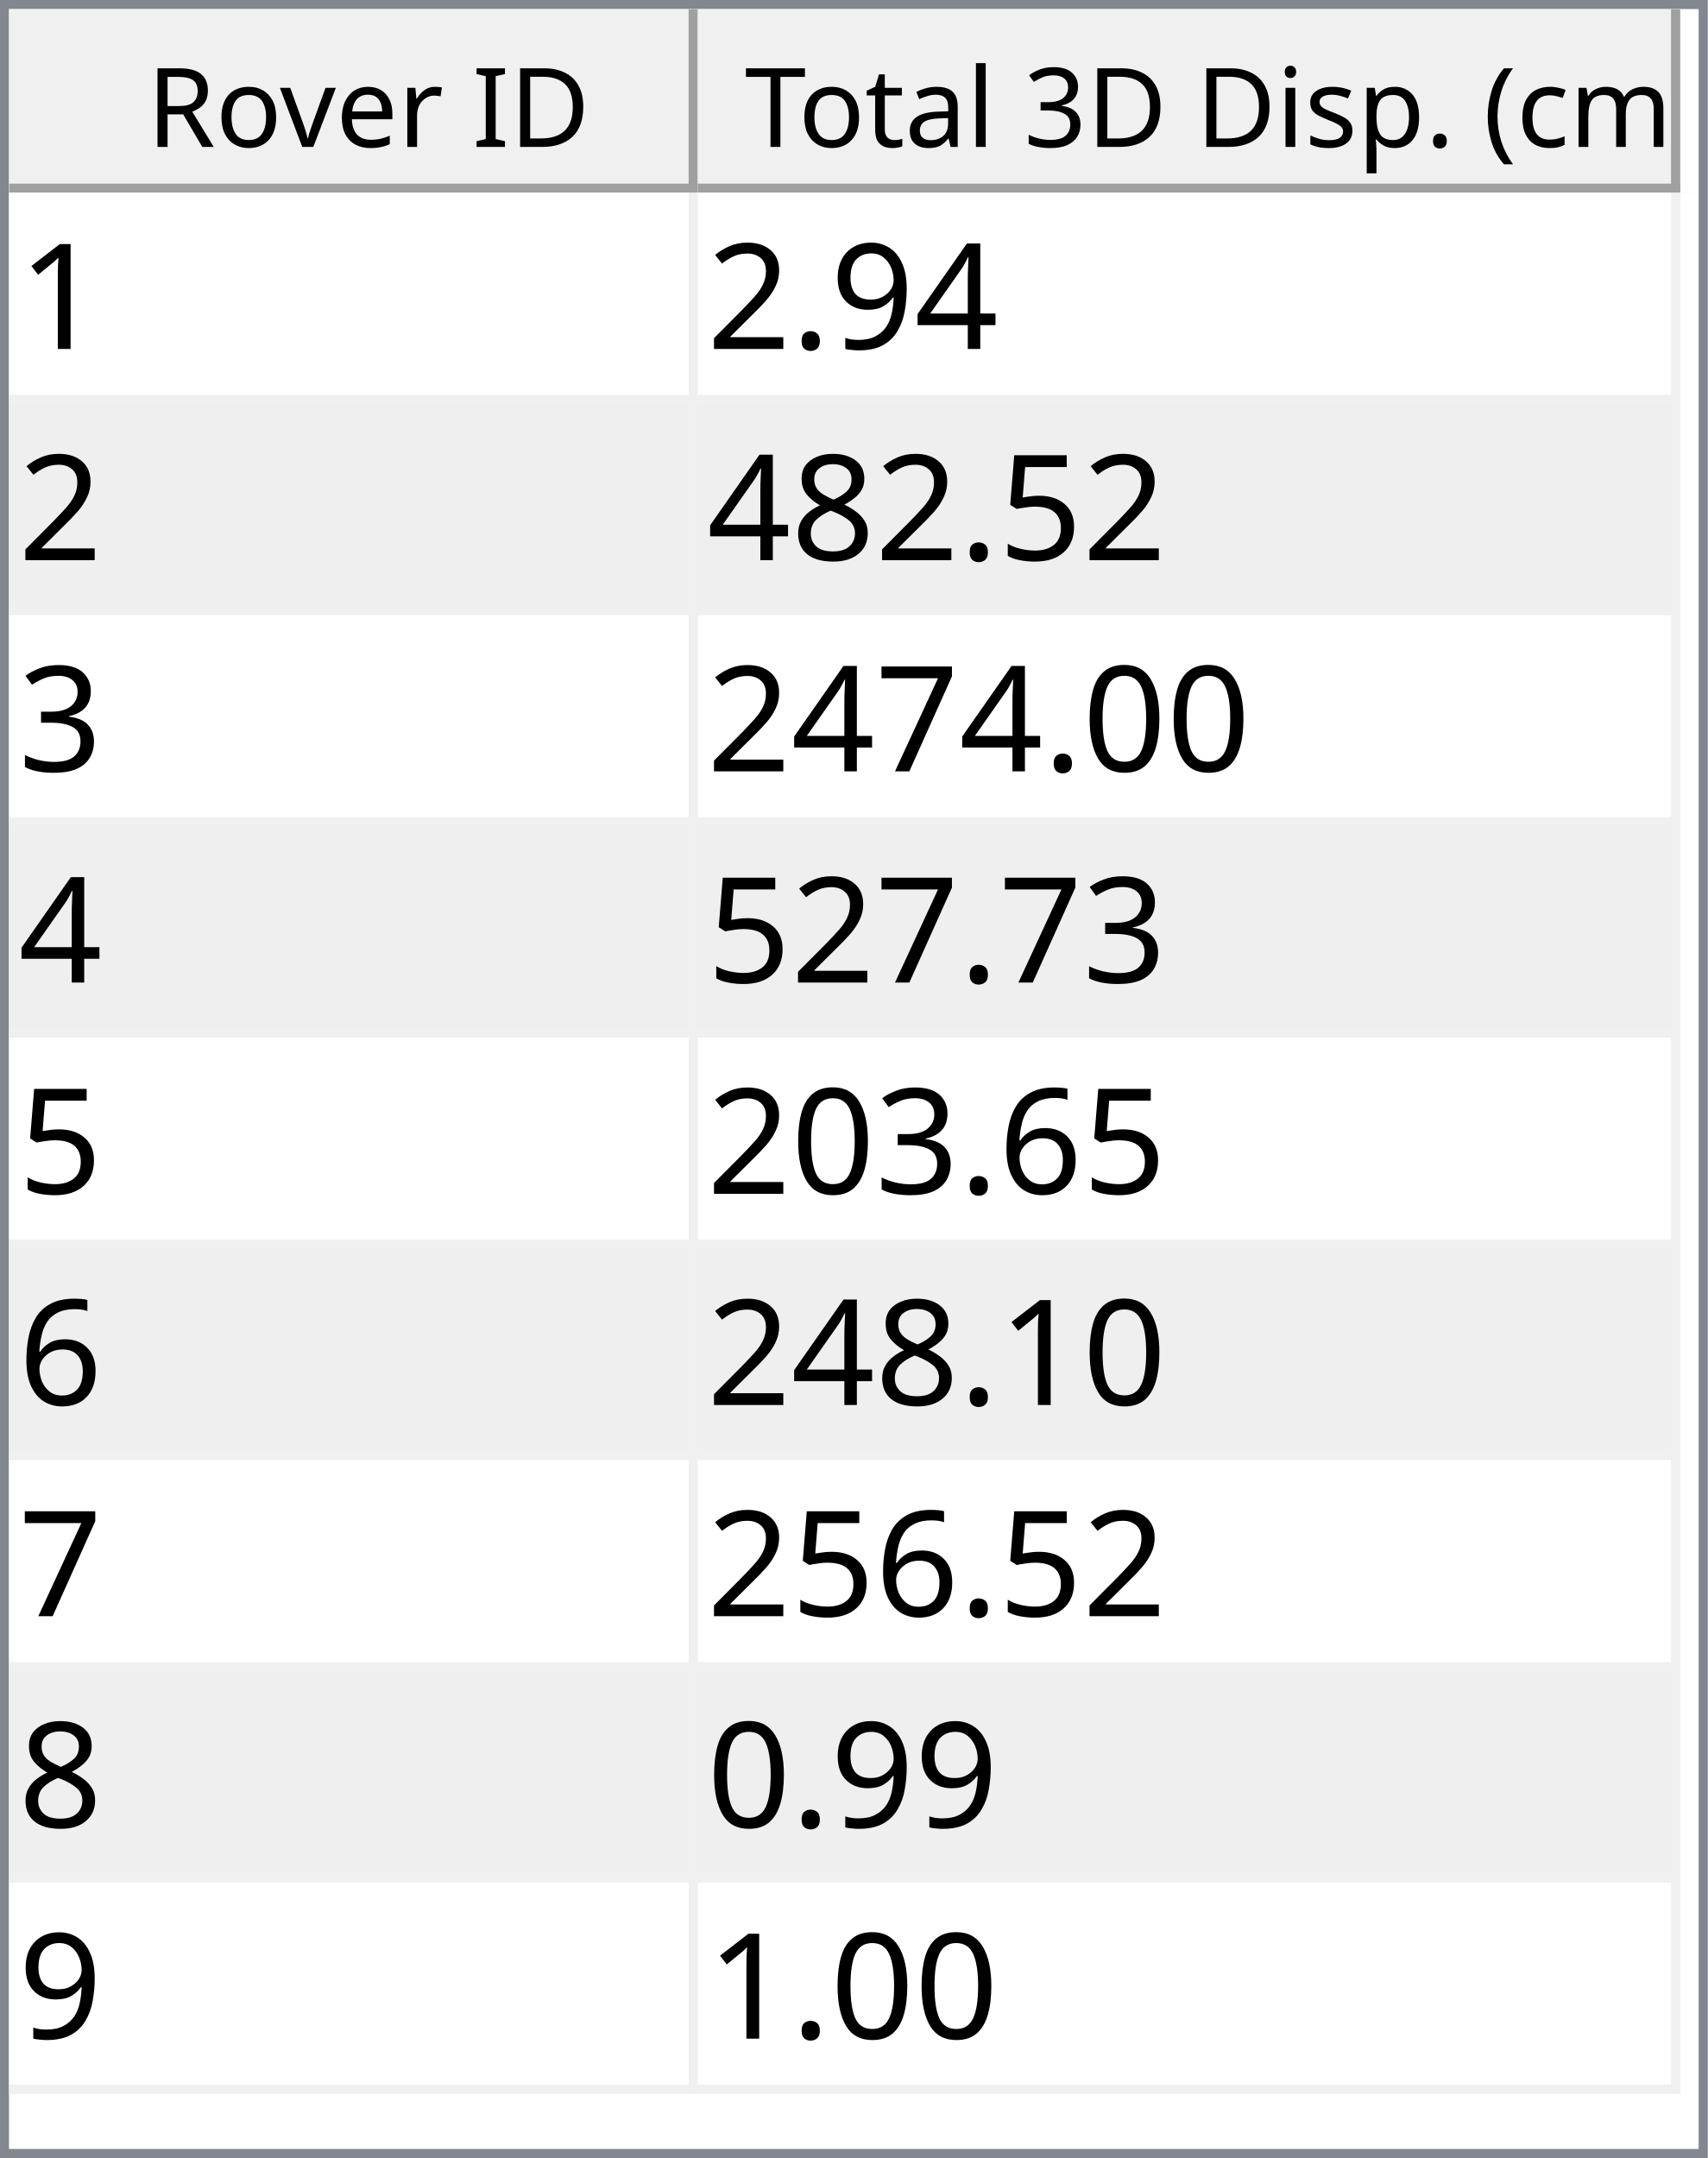
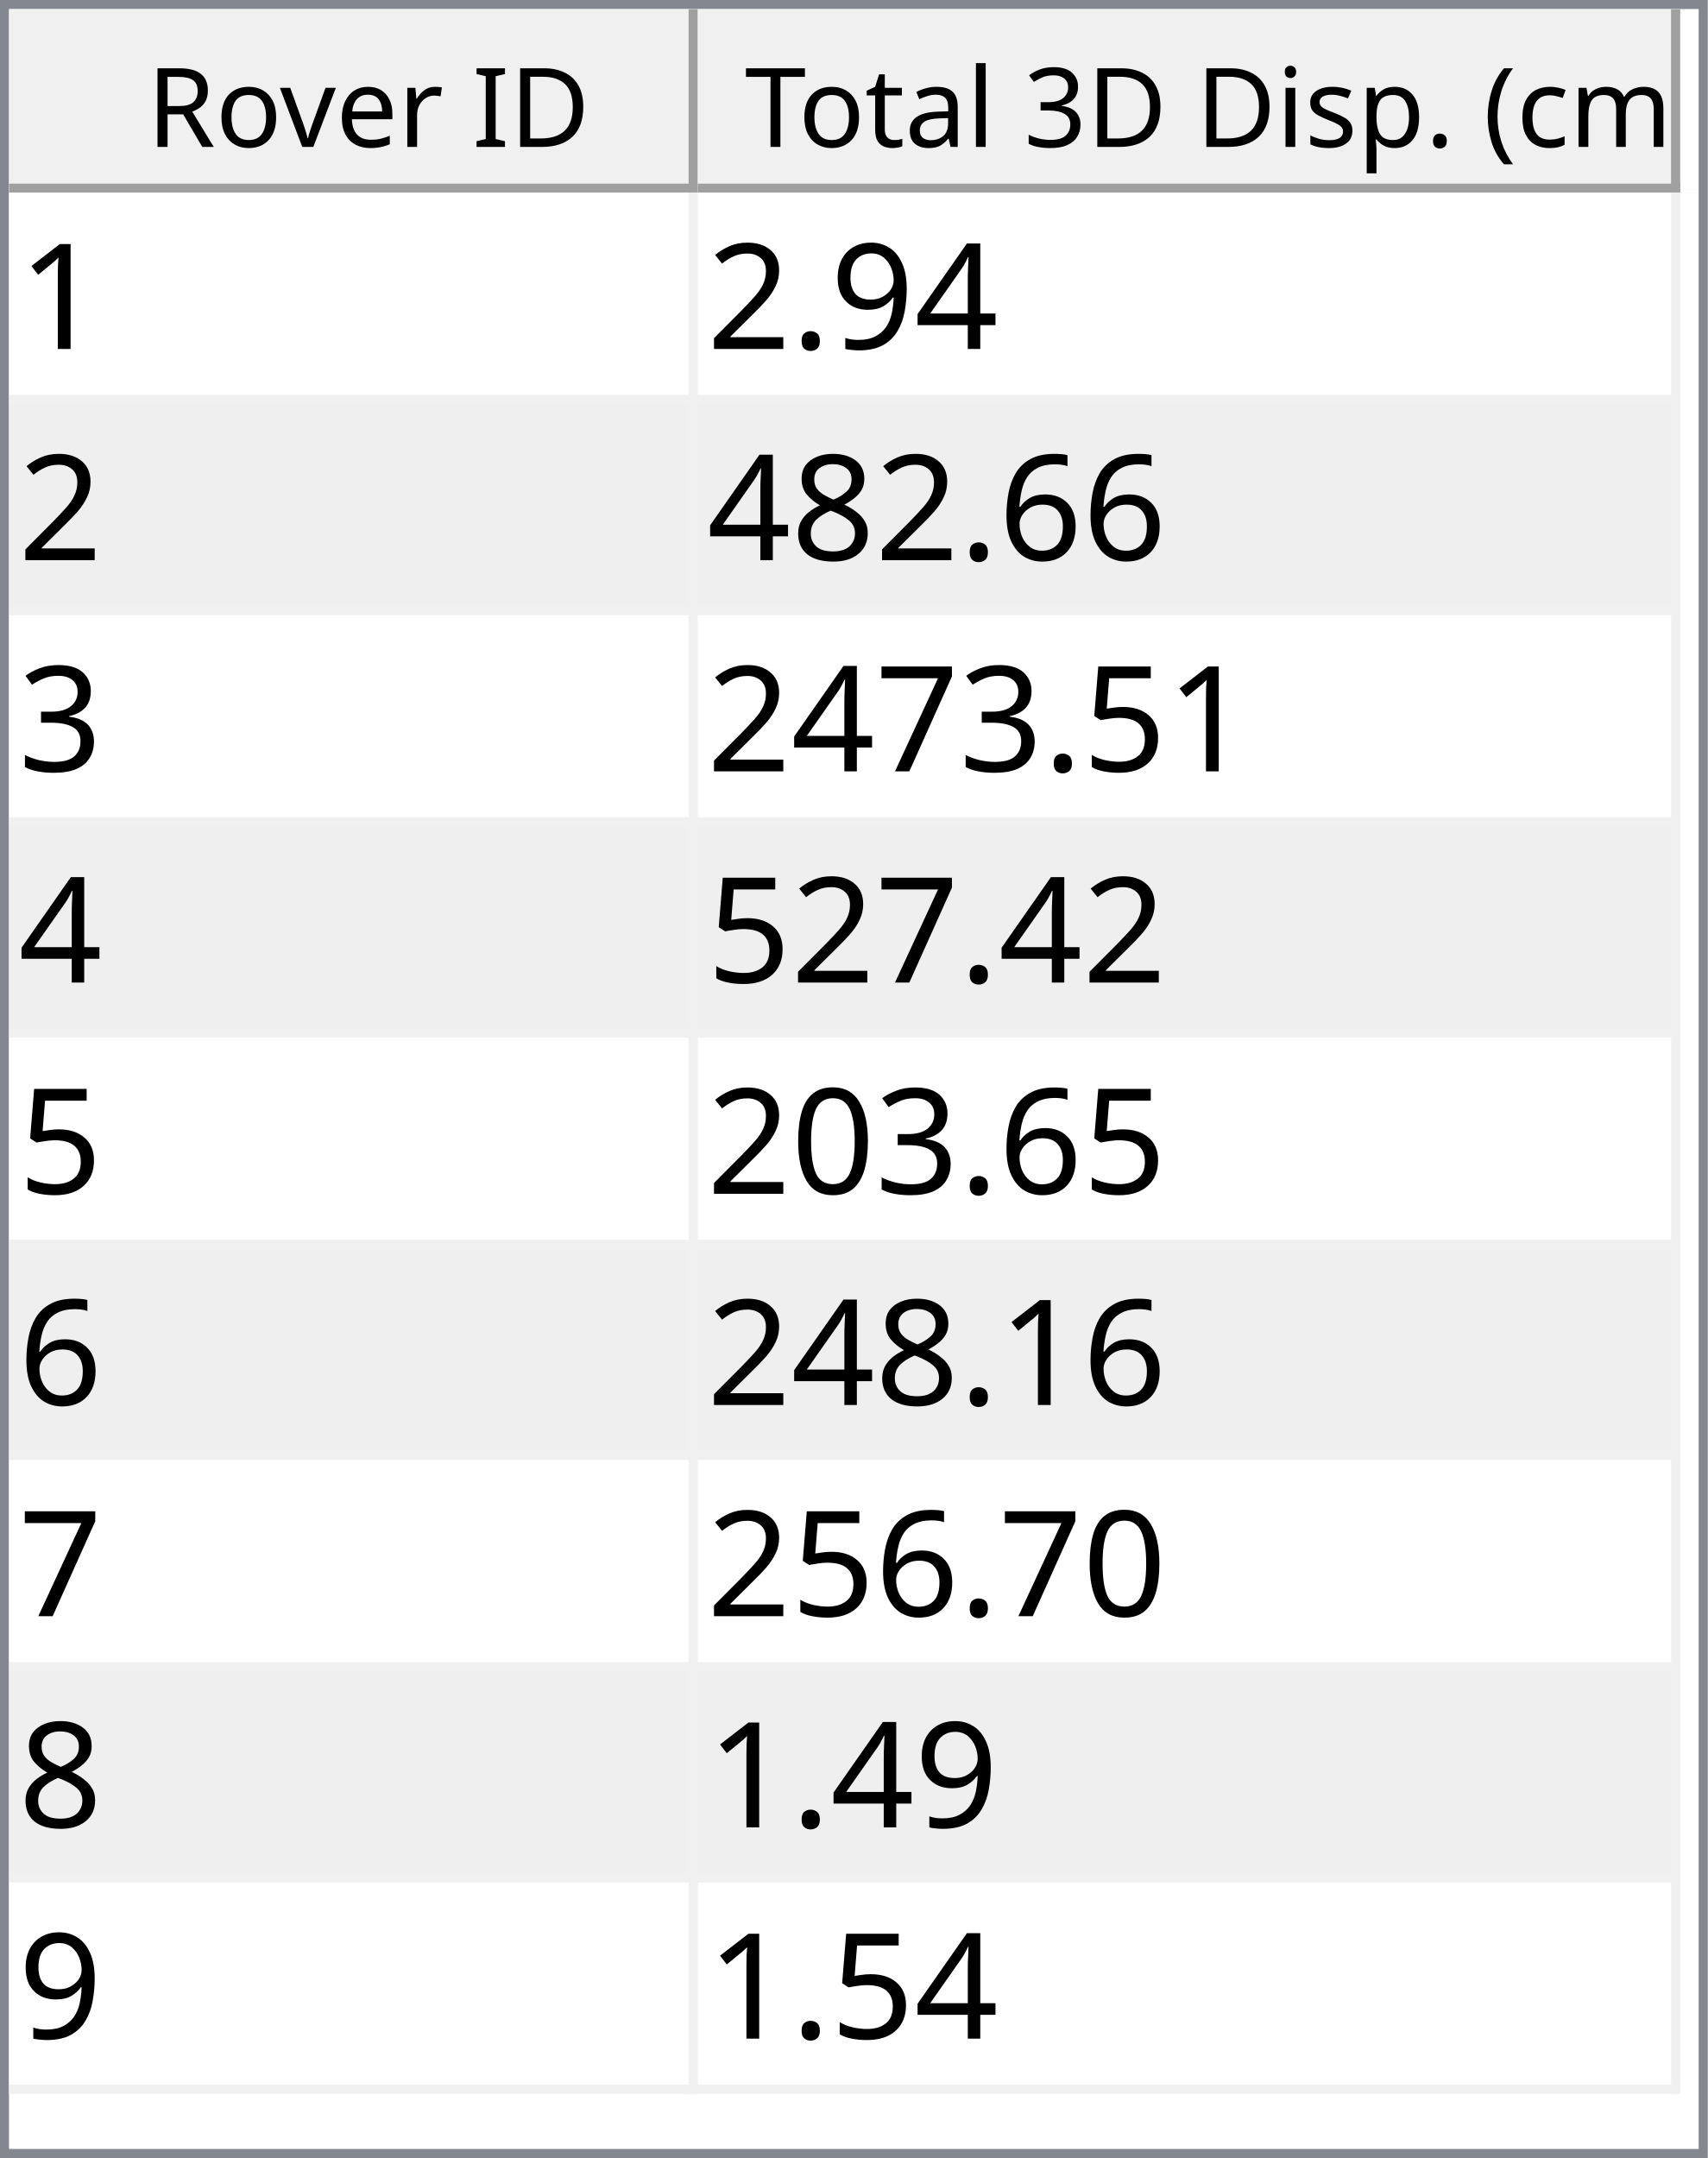
<svg xmlns="http://www.w3.org/2000/svg" style="fill-opacity:1; color-rendering:auto; color-interpolation:auto; text-rendering:auto; stroke:black; stroke-linecap:square; stroke-miterlimit:10; shape-rendering:auto; stroke-opacity:1; fill:black; stroke-dasharray:none; font-weight:normal; stroke-width:1; font-family:'Dialog'; font-style:normal; stroke-linejoin:miter; font-size:12px; stroke-dashoffset:0; image-rendering:auto;" width="186" height="235">
  <defs id="genericDefs" />
  <g>
    <defs id="defs1">
      <clipPath clipPathUnits="userSpaceOnUse" id="clipPath1">
        <path d="M0 0 L186 0 L186 235 L0 235 L0 0 Z" />
      </clipPath>
      <clipPath clipPathUnits="userSpaceOnUse" id="clipPath2">
        <path d="M0 0 L0 235 L186 235 L186 0 Z" />
      </clipPath>
      <clipPath clipPathUnits="userSpaceOnUse" id="clipPath3">
        <path d="M0 0 L0 20 L184 20 L184 0 Z" />
      </clipPath>
      <clipPath clipPathUnits="userSpaceOnUse" id="clipPath4">
        <path d="M0 0 L0 20 L75 20 L75 0 Z" />
      </clipPath>
      <clipPath clipPathUnits="userSpaceOnUse" id="clipPath5">
        <path d="M1 1 L1 19 L74 19 L74 1 Z" />
      </clipPath>
      <clipPath clipPathUnits="userSpaceOnUse" id="clipPath6">
        <path d="M0 0 L0 18 L73 18 L73 0 Z" />
      </clipPath>
      <clipPath clipPathUnits="userSpaceOnUse" id="clipPath7">
        <path d="M-0.5 -0.5 L-0.5 19.5 L74.5 19.5 L74.5 -0.5 Z" />
      </clipPath>
      <clipPath clipPathUnits="userSpaceOnUse" id="clipPath8">
        <path d="M0 0 L0 20 L107 20 L107 0 Z" />
      </clipPath>
      <clipPath clipPathUnits="userSpaceOnUse" id="clipPath9">
        <path d="M1 1 L1 19 L106 19 L106 1 Z" />
      </clipPath>
      <clipPath clipPathUnits="userSpaceOnUse" id="clipPath10">
        <path d="M0 0 L0 18 L105 18 L105 0 Z" />
      </clipPath>
      <clipPath clipPathUnits="userSpaceOnUse" id="clipPath11">
        <path d="M-0.5 -0.5 L-0.5 19.5 L106.5 19.5 L106.5 -0.5 Z" />
      </clipPath>
      <clipPath clipPathUnits="userSpaceOnUse" id="clipPath12">
        <path d="M0 0 L0 213 L184 213 L184 0 Z" />
      </clipPath>
      <clipPath clipPathUnits="userSpaceOnUse" id="clipPath13">
        <path d="M0 0 L0 207 L182 207 L182 0 Z" />
      </clipPath>
      <clipPath clipPathUnits="userSpaceOnUse" id="clipPath14">
        <path d="M-0.5 -0.5 L-0.5 206.5 L181.5 206.5 L181.5 -0.5 Z" />
      </clipPath>
      <clipPath clipPathUnits="userSpaceOnUse" id="clipPath15">
        <path d="M0 0 L0 22 L74 22 L74 0 Z" />
      </clipPath>
      <clipPath clipPathUnits="userSpaceOnUse" id="clipPath16">
        <path d="M0 0 L0 22 L106 22 L106 0 Z" />
      </clipPath>
      <font horiz-adv-x="64.551" id="font1">
        <font-face ascent="107.91" descent="25.098" units-per-em="100" style="font-style:normal; font-family:Segoe UI; font-weight:normal;" />
        <missing-glyph horiz-adv-x="64.551" d="M8.109 0 L8.109 68.266 L56.453 68.266 L56.453 0 L8.109 0 ZM15.328 7.234 L49.219 7.234 L49.219 61.031 L15.328 61.031 L15.328 7.234 Z" />
        <glyph unicode="D" horiz-adv-x="70.117" d="M9.188 0 L9.188 70.016 L28.516 70.016 Q65.531 70.016 65.531 35.891 Q65.531 19.672 55.25 9.836 Q44.969 0 27.734 0 L9.188 0 ZM17.391 62.594 L17.391 7.422 L27.828 7.422 Q41.609 7.422 49.273 14.797 Q56.938 22.172 56.938 35.688 Q56.938 62.594 28.328 62.594 L17.391 62.594 Z" />
        <glyph unicode="I" horiz-adv-x="26.611" d="M17.391 0 L9.188 0 L9.188 70.016 L17.391 70.016 L17.391 0 Z" />
        <glyph unicode=" " horiz-adv-x="27.393" d="" />
        <glyph unicode="r" horiz-adv-x="34.766" d="M34.188 41.891 Q32.078 43.5 28.125 43.5 Q23 43.5 19.555 38.672 Q16.109 33.844 16.109 25.484 L16.109 0 L8.109 0 L8.109 50 L16.109 50 L16.109 39.703 L16.312 39.703 Q18.016 44.969 21.531 47.922 Q25.047 50.875 29.391 50.875 Q32.516 50.875 34.188 50.203 L34.188 41.891 Z" />
        <glyph unicode="e" horiz-adv-x="52.295" d="M48.297 23 L12.984 23 Q13.188 14.656 17.484 10.109 Q21.781 5.562 29.297 5.562 Q37.75 5.562 44.828 11.141 L44.828 3.609 Q38.234 -1.172 27.391 -1.172 Q16.797 -1.172 10.742 5.641 Q4.688 12.453 4.688 24.812 Q4.688 36.469 11.305 43.82 Q17.922 51.172 27.734 51.172 Q37.547 51.172 42.922 44.828 Q48.297 38.484 48.297 27.203 L48.297 23 ZM40.094 29.781 Q40.047 36.719 36.75 40.578 Q33.453 44.438 27.594 44.438 Q21.922 44.438 17.969 40.383 Q14.016 36.328 13.094 29.781 L40.094 29.781 Z" />
        <glyph unicode="v" horiz-adv-x="47.9" d="M47.406 50 L27.484 0 L19.625 0 L0.688 50 L9.469 50 L22.172 13.672 Q23.578 9.672 23.922 6.688 L24.125 6.688 Q24.609 10.453 25.688 13.484 L38.969 50 L47.406 50 Z" />
        <glyph unicode="o" horiz-adv-x="58.594" d="M29 -1.172 Q17.922 -1.172 11.305 5.836 Q4.688 12.844 4.688 24.422 Q4.688 37.016 11.57 44.094 Q18.453 51.172 30.172 51.172 Q41.359 51.172 47.633 44.289 Q53.906 37.406 53.906 25.203 Q53.906 13.234 47.141 6.031 Q40.375 -1.172 29 -1.172 ZM29.594 44.438 Q21.875 44.438 17.383 39.188 Q12.891 33.938 12.891 24.703 Q12.891 15.828 17.43 10.695 Q21.969 5.562 29.594 5.562 Q37.359 5.562 41.531 10.594 Q45.703 15.625 45.703 24.906 Q45.703 34.281 41.531 39.359 Q37.359 44.438 29.594 44.438 Z" />
        <glyph unicode="R" horiz-adv-x="59.814" d="M59.375 0 L49.609 0 L37.891 19.625 Q36.281 22.359 34.766 24.289 Q33.25 26.219 31.664 27.438 Q30.078 28.656 28.25 29.219 Q26.422 29.781 24.125 29.781 L17.391 29.781 L17.391 0 L9.188 0 L9.188 70.016 L30.078 70.016 Q34.672 70.016 38.555 68.867 Q42.438 67.719 45.289 65.375 Q48.141 63.031 49.758 59.547 Q51.375 56.062 51.375 51.375 Q51.375 47.703 50.273 44.656 Q49.172 41.609 47.148 39.211 Q45.125 36.812 42.266 35.133 Q39.406 33.453 35.844 32.516 L35.844 32.328 Q37.594 31.547 38.891 30.547 Q40.188 29.547 41.359 28.18 Q42.531 26.812 43.68 25.078 Q44.828 23.344 46.234 21.047 L59.375 0 ZM17.391 62.594 L17.391 37.203 L28.516 37.203 Q31.594 37.203 34.203 38.133 Q36.812 39.062 38.719 40.797 Q40.625 42.531 41.703 45.047 Q42.781 47.562 42.781 50.688 Q42.781 56.297 39.141 59.445 Q35.5 62.594 28.609 62.594 L17.391 62.594 Z" />
        <glyph unicode=")" horiz-adv-x="30.176" d="M8.297 -15.922 L1.172 -15.922 Q16.406 2.344 16.406 26.812 Q16.406 51.469 1.078 70.016 L8.297 70.016 Q23.531 52.156 23.531 26.703 Q23.531 1.375 8.297 -15.922 Z" />
        <glyph unicode="m" horiz-adv-x="86.133" d="M79.109 0 L71.094 0 L71.094 28.719 Q71.094 37.016 68.531 40.727 Q65.969 44.438 59.906 44.438 Q54.781 44.438 51.195 39.75 Q47.609 35.062 47.609 28.516 L47.609 0 L39.594 0 L39.594 29.688 Q39.594 44.438 28.219 44.438 Q22.953 44.438 19.531 40.016 Q16.109 35.594 16.109 28.516 L16.109 0 L8.109 0 L8.109 50 L16.109 50 L16.109 42.094 L16.312 42.094 Q21.625 51.172 31.844 51.172 Q36.969 51.172 40.773 48.312 Q44.578 45.453 46 40.828 Q51.562 51.172 62.594 51.172 Q79.109 51.172 79.109 30.812 L79.109 0 Z" />
        <glyph unicode="c" horiz-adv-x="46.191" d="M42.188 2.297 Q36.422 -1.172 28.516 -1.172 Q17.828 -1.172 11.258 5.789 Q4.688 12.75 4.688 23.828 Q4.688 36.188 11.766 43.68 Q18.844 51.172 30.672 51.172 Q37.25 51.172 42.281 48.734 L42.281 40.531 Q36.719 44.438 30.375 44.438 Q22.703 44.438 17.797 38.945 Q12.891 33.453 12.891 24.516 Q12.891 15.719 17.508 10.641 Q22.125 5.562 29.891 5.562 Q36.422 5.562 42.188 9.906 L42.188 2.297 Z" />
        <glyph unicode="(" horiz-adv-x="30.176" d="M29.109 -15.922 L21.969 -15.922 Q6.844 1.375 6.844 26.703 Q6.844 52.156 21.969 70.016 L29.203 70.016 Q13.875 51.469 13.875 26.812 Q13.875 2.344 29.109 -15.922 Z" />
        <glyph unicode="." horiz-adv-x="21.68" d="M10.891 -1.078 Q8.641 -1.078 7.055 0.539 Q5.469 2.156 5.469 4.391 Q5.469 6.641 7.055 8.273 Q8.641 9.906 10.891 9.906 Q13.188 9.906 14.797 8.273 Q16.406 6.641 16.406 4.391 Q16.406 2.156 14.797 0.539 Q13.188 -1.078 10.891 -1.078 Z" />
        <glyph unicode="p" horiz-adv-x="58.789" d="M16.312 7.234 L16.109 7.234 L16.109 -23 L8.109 -23 L8.109 50 L16.109 50 L16.109 41.219 L16.312 41.219 Q22.219 51.172 33.594 51.172 Q43.266 51.172 48.688 44.461 Q54.109 37.75 54.109 26.469 Q54.109 13.922 48 6.375 Q41.891 -1.172 31.297 -1.172 Q21.578 -1.172 16.312 7.234 ZM16.109 27.391 L16.109 20.406 Q16.109 14.203 20.141 9.883 Q24.172 5.562 30.375 5.562 Q37.641 5.562 41.773 11.133 Q45.906 16.703 45.906 26.609 Q45.906 34.969 42.047 39.703 Q38.188 44.438 31.594 44.438 Q24.609 44.438 20.359 39.578 Q16.109 34.719 16.109 27.391 Z" />
        <glyph unicode="s" horiz-adv-x="42.432" d="M5.078 1.812 L5.078 10.406 Q11.625 5.562 19.484 5.562 Q30.031 5.562 30.031 12.594 Q30.031 14.594 29.125 15.992 Q28.219 17.391 26.68 18.461 Q25.141 19.531 23.07 20.383 Q21 21.234 18.609 22.172 Q15.281 23.484 12.766 24.828 Q10.25 26.172 8.57 27.859 Q6.891 29.547 6.031 31.695 Q5.172 33.844 5.172 36.719 Q5.172 40.234 6.789 42.945 Q8.406 45.656 11.086 47.484 Q13.766 49.312 17.211 50.242 Q20.656 51.172 24.312 51.172 Q30.812 51.172 35.938 48.922 L35.938 40.828 Q30.422 44.438 23.25 44.438 Q21 44.438 19.195 43.922 Q17.391 43.406 16.094 42.477 Q14.797 41.547 14.086 40.258 Q13.375 38.969 13.375 37.406 Q13.375 35.453 14.086 34.133 Q14.797 32.812 16.164 31.789 Q17.531 30.766 19.484 29.938 Q21.438 29.109 23.922 28.125 Q27.25 26.859 29.883 25.516 Q32.516 24.172 34.375 22.484 Q36.234 20.797 37.234 18.602 Q38.234 16.406 38.234 13.375 Q38.234 9.672 36.602 6.938 Q34.969 4.203 32.234 2.398 Q29.5 0.594 25.93 -0.289 Q22.359 -1.172 18.453 -1.172 Q10.75 -1.172 5.078 1.812 Z" />
        <glyph unicode="i" horiz-adv-x="24.219" d="M12.203 62.703 Q10.062 62.703 8.547 64.164 Q7.031 65.625 7.031 67.875 Q7.031 70.125 8.547 71.609 Q10.062 73.094 12.203 73.094 Q14.406 73.094 15.945 71.609 Q17.484 70.125 17.484 67.875 Q17.484 65.719 15.945 64.211 Q14.406 62.703 12.203 62.703 ZM16.109 0 L8.109 0 L8.109 50 L16.109 50 L16.109 0 Z" />
        <glyph unicode="3" horiz-adv-x="53.906" d="M46.531 19.828 Q46.531 15.094 44.75 11.211 Q42.969 7.328 39.719 4.57 Q36.469 1.812 31.93 0.297 Q27.391 -1.219 21.922 -1.219 Q11.922 -1.219 6 2.594 L6 11.188 Q13.094 5.609 22.219 5.609 Q25.875 5.609 28.828 6.539 Q31.781 7.469 33.906 9.227 Q36.031 10.984 37.18 13.477 Q38.328 15.969 38.328 19.094 Q38.328 32.812 18.797 32.812 L12.984 32.812 L12.984 39.594 L18.5 39.594 Q35.797 39.594 35.797 52.484 Q35.797 64.406 22.609 64.406 Q15.188 64.406 8.688 59.422 L8.688 67.188 Q15.375 71.188 24.609 71.188 Q29 71.188 32.57 69.969 Q36.141 68.75 38.68 66.555 Q41.219 64.359 42.609 61.281 Q44 58.203 44 54.5 Q44 40.672 30.031 36.719 L30.031 36.531 Q33.594 36.141 36.625 34.797 Q39.656 33.453 41.852 31.305 Q44.047 29.156 45.289 26.25 Q46.531 23.344 46.531 19.828 Z" />
        <glyph unicode="l" horiz-adv-x="24.219" d="M16.109 0 L8.109 0 L8.109 74.031 L16.109 74.031 L16.109 0 Z" />
        <glyph unicode="a" horiz-adv-x="50.879" d="M43.891 0 L35.891 0 L35.891 7.812 L35.688 7.812 Q30.469 -1.172 20.312 -1.172 Q12.844 -1.172 8.617 2.781 Q4.391 6.734 4.391 13.281 Q4.391 27.297 20.906 29.594 L35.891 31.688 Q35.891 44.438 25.594 44.438 Q16.547 44.438 9.281 38.281 L9.281 46.484 Q16.656 51.172 26.266 51.172 Q43.891 51.172 43.891 32.516 L43.891 0 ZM35.891 25.297 L23.828 23.641 Q18.266 22.859 15.43 20.875 Q12.594 18.891 12.594 13.875 Q12.594 10.203 15.211 7.883 Q17.828 5.562 22.172 5.562 Q28.125 5.562 32.008 9.742 Q35.891 13.922 35.891 20.312 L35.891 25.297 Z" />
        <glyph unicode="t" horiz-adv-x="33.887" d="M31.297 0.484 Q28.469 -1.078 23.828 -1.078 Q10.688 -1.078 10.688 13.578 L10.688 43.172 L2.094 43.172 L2.094 50 L10.688 50 L10.688 62.203 L18.703 64.797 L18.703 50 L31.297 50 L31.297 43.172 L18.703 43.172 L18.703 14.984 Q18.703 9.969 20.414 7.82 Q22.125 5.672 26.078 5.672 Q29.109 5.672 31.297 7.328 L31.297 0.484 Z" />
        <glyph unicode="T" horiz-adv-x="52.393" d="M50.594 62.594 L30.375 62.594 L30.375 0 L22.172 0 L22.172 62.594 L2 62.594 L2 70.016 L50.594 70.016 L50.594 62.594 Z" />
      </font>
      <font horiz-adv-x="75.0" id="font2">
        <font-face ascent="100.537" descent="21.973" units-per-em="100" style="font-style:normal; font-family:sans-serif; font-weight:normal;" />
        <missing-glyph horiz-adv-x="75.0" d="M12.5 0 L12.5 62.5 L62.5 62.5 L62.5 0 L12.5 0 ZM14.062 1.562 L60.938 1.562 L60.938 60.938 L14.062 60.938 L14.062 1.562 Z" />
        <glyph unicode="1" horiz-adv-x="55.615" d="M37.25 0 L28.469 0 L28.469 56 Q25.297 52.984 20.141 49.953 Q14.984 46.922 10.891 45.406 L10.891 53.906 Q18.266 57.375 23.781 62.305 Q29.297 67.234 31.594 71.875 L37.25 71.875 L37.25 0 Z" />
        <glyph unicode="4" horiz-adv-x="55.615" d="M32.328 0 L32.328 17.141 L1.266 17.141 L1.266 25.203 L33.938 71.578 L41.109 71.578 L41.109 25.203 L50.781 25.203 L50.781 17.141 L41.109 17.141 L41.109 0 L32.328 0 ZM32.328 25.203 L32.328 57.469 L9.906 25.203 L32.328 25.203 Z" />
        <glyph unicode="9" horiz-adv-x="55.615" d="M5.469 16.547 L13.922 17.328 Q14.984 11.375 18.016 8.688 Q21.047 6 25.781 6 Q29.828 6 32.883 7.859 Q35.938 9.719 37.891 12.82 Q39.844 15.922 41.164 21.195 Q42.484 26.469 42.484 31.938 Q42.484 32.516 42.438 33.688 Q39.797 29.5 35.234 26.883 Q30.672 24.266 25.344 24.266 Q16.453 24.266 10.305 30.711 Q4.156 37.156 4.156 47.703 Q4.156 58.594 10.578 65.234 Q17 71.875 26.656 71.875 Q33.641 71.875 39.43 68.117 Q45.219 64.359 48.219 57.398 Q51.219 50.438 51.219 37.25 Q51.219 23.531 48.242 15.406 Q45.266 7.281 39.383 3.031 Q33.5 -1.219 25.594 -1.219 Q17.188 -1.219 11.867 3.445 Q6.547 8.109 5.469 16.547 ZM41.453 48.141 Q41.453 55.719 37.43 60.156 Q33.406 64.594 27.734 64.594 Q21.875 64.594 17.531 59.812 Q13.188 55.031 13.188 47.406 Q13.188 40.578 17.312 36.305 Q21.438 32.031 27.484 32.031 Q33.594 32.031 37.523 36.305 Q41.453 40.578 41.453 48.141 Z" />
        <glyph unicode="." horiz-adv-x="27.783" d="M9.078 0 L9.078 10.016 L19.094 10.016 L19.094 0 L9.078 0 Z" />
        <glyph unicode="2" horiz-adv-x="55.615" d="M50.344 8.453 L50.344 0 L3.031 0 Q2.938 3.172 4.047 6.109 Q5.859 10.938 9.836 15.625 Q13.812 20.312 21.344 26.469 Q33.016 36.031 37.117 41.625 Q41.219 47.219 41.219 52.203 Q41.219 57.422 37.477 61.008 Q33.734 64.594 27.734 64.594 Q21.391 64.594 17.578 60.789 Q13.766 56.984 13.719 50.25 L4.688 51.172 Q5.609 61.281 11.664 66.578 Q17.719 71.875 27.938 71.875 Q38.234 71.875 44.242 66.164 Q50.25 60.453 50.25 52 Q50.25 47.703 48.492 43.555 Q46.734 39.406 42.656 34.812 Q38.578 30.219 29.109 22.219 Q21.188 15.578 18.945 13.211 Q16.703 10.844 15.234 8.453 L50.344 8.453 Z" />
-         <glyph unicode="5" horiz-adv-x="55.615" d="M4.156 18.75 L13.375 19.531 Q14.406 12.797 18.141 9.398 Q21.875 6 27.156 6 Q33.5 6 37.891 10.789 Q42.281 15.578 42.281 23.484 Q42.281 31 38.062 35.352 Q33.844 39.703 27 39.703 Q22.75 39.703 19.336 37.773 Q15.922 35.844 13.969 32.766 L5.719 33.844 L12.641 70.609 L48.25 70.609 L48.25 62.203 L19.672 62.203 L15.828 42.969 Q22.266 47.469 29.344 47.469 Q38.719 47.469 45.164 40.969 Q51.609 34.469 51.609 24.266 Q51.609 14.547 45.953 7.469 Q39.062 -1.219 27.156 -1.219 Q17.391 -1.219 11.211 4.25 Q5.031 9.719 4.156 18.75 Z" />
+         <glyph unicode="6" horiz-adv-x="55.615" d="M49.75 54.047 L41.016 53.375 Q39.844 58.547 37.703 60.891 Q34.125 64.656 28.906 64.656 Q24.703 64.656 21.531 62.312 Q17.391 59.281 14.992 53.469 Q12.594 47.656 12.5 36.922 Q15.672 41.75 20.266 44.094 Q24.859 46.438 29.891 46.438 Q38.672 46.438 44.852 39.969 Q51.031 33.5 51.031 23.25 Q51.031 16.5 48.125 10.719 Q45.219 4.938 40.141 1.859 Q35.062 -1.219 28.609 -1.219 Q17.625 -1.219 10.695 6.859 Q3.766 14.938 3.766 33.5 Q3.766 54.25 11.422 63.672 Q18.109 71.875 29.438 71.875 Q37.891 71.875 43.289 67.141 Q48.688 62.406 49.75 54.047 ZM13.875 23.188 Q13.875 18.656 15.797 14.508 Q17.719 10.359 21.188 8.18 Q24.656 6 28.469 6 Q34.031 6 38.039 10.492 Q42.047 14.984 42.047 22.703 Q42.047 30.125 38.086 34.398 Q34.125 38.672 28.125 38.672 Q22.172 38.672 18.023 34.398 Q13.875 30.125 13.875 23.188 Z" />
        <glyph unicode="8" horiz-adv-x="55.615" d="M17.672 38.812 Q12.203 40.828 9.57 44.539 Q6.938 48.25 6.938 53.422 Q6.938 61.234 12.555 66.555 Q18.172 71.875 27.484 71.875 Q36.859 71.875 42.578 66.43 Q48.297 60.984 48.297 53.172 Q48.297 48.188 45.68 44.508 Q43.062 40.828 37.75 38.812 Q44.344 36.672 47.781 31.883 Q51.219 27.094 51.219 20.453 Q51.219 11.281 44.727 5.031 Q38.234 -1.219 27.641 -1.219 Q17.047 -1.219 10.547 5.055 Q4.047 11.328 4.047 20.703 Q4.047 27.688 7.594 32.398 Q11.141 37.109 17.672 38.812 ZM15.922 53.719 Q15.922 48.641 19.195 45.414 Q22.469 42.188 27.688 42.188 Q32.766 42.188 36.016 45.383 Q39.266 48.578 39.266 53.219 Q39.266 58.062 35.914 61.359 Q32.562 64.656 27.594 64.656 Q22.562 64.656 19.242 61.43 Q15.922 58.203 15.922 53.719 ZM13.094 20.656 Q13.094 16.891 14.875 13.375 Q16.656 9.859 20.172 7.93 Q23.688 6 27.734 6 Q34.031 6 38.133 10.055 Q42.234 14.109 42.234 20.359 Q42.234 26.703 38.016 30.859 Q33.797 35.016 27.438 35.016 Q21.234 35.016 17.164 30.914 Q13.094 26.812 13.094 20.656 Z" />
        <glyph unicode="3" horiz-adv-x="55.615" d="M4.203 18.891 L12.984 20.062 Q14.5 12.594 18.141 9.297 Q21.781 6 27 6 Q33.203 6 37.477 10.297 Q41.75 14.594 41.75 20.953 Q41.75 27 37.797 30.93 Q33.844 34.859 27.734 34.859 Q25.25 34.859 21.531 33.891 L22.516 41.609 Q23.391 41.5 23.922 41.5 Q29.547 41.5 34.039 44.43 Q38.531 47.359 38.531 53.469 Q38.531 58.297 35.258 61.477 Q31.984 64.656 26.812 64.656 Q21.688 64.656 18.266 61.43 Q14.844 58.203 13.875 51.766 L5.078 53.328 Q6.688 62.156 12.398 67.016 Q18.109 71.875 26.609 71.875 Q32.469 71.875 37.398 69.359 Q42.328 66.844 44.945 62.5 Q47.562 58.156 47.562 53.266 Q47.562 48.641 45.07 44.828 Q42.578 41.016 37.703 38.766 Q44.047 37.312 47.562 32.695 Q51.078 28.078 51.078 21.141 Q51.078 11.766 44.242 5.25 Q37.406 -1.266 26.953 -1.266 Q17.531 -1.266 11.305 4.352 Q5.078 9.969 4.203 18.891 Z" />
+         <glyph unicode="5" horiz-adv-x="55.615" d="M4.156 18.75 L13.375 19.531 Q14.406 12.797 18.141 9.398 Q21.875 6 27.156 6 Q33.5 6 37.891 10.789 Q42.281 15.578 42.281 23.484 Q42.281 31 38.062 35.352 Q33.844 39.703 27 39.703 Q22.75 39.703 19.336 37.773 Q15.922 35.844 13.969 32.766 L5.719 33.844 L12.641 70.609 L48.25 70.609 L48.25 62.203 L19.672 62.203 L15.828 42.969 Q22.266 47.469 29.344 47.469 Q38.719 47.469 45.164 40.969 Q51.609 34.469 51.609 24.266 Q51.609 14.547 45.953 7.469 Q39.062 -1.219 27.156 -1.219 Q17.391 -1.219 11.211 4.25 Q5.031 9.719 4.156 18.75 Z" />
+         <glyph unicode="7" horiz-adv-x="55.615" d="M4.734 62.203 L4.734 70.656 L51.078 70.656 L51.078 63.812 Q44.234 56.547 37.523 44.484 Q30.812 32.422 27.156 19.672 Q24.516 10.688 23.781 0 L14.75 0 Q14.891 8.453 18.062 20.414 Q21.234 32.375 27.172 43.484 Q33.109 54.594 39.797 62.203 L4.734 62.203 Z" />
        <glyph unicode="0" horiz-adv-x="55.615" d="M4.156 35.297 Q4.156 48 6.766 55.742 Q9.375 63.484 14.523 67.68 Q19.672 71.875 27.484 71.875 Q33.25 71.875 37.594 69.555 Q41.938 67.234 44.773 62.867 Q47.609 58.5 49.219 52.227 Q50.828 45.953 50.828 35.297 Q50.828 22.703 48.242 14.969 Q45.656 7.234 40.508 3.008 Q35.359 -1.219 27.484 -1.219 Q17.141 -1.219 11.234 6.203 Q4.156 15.141 4.156 35.297 ZM13.188 35.297 Q13.188 17.672 17.312 11.836 Q21.438 6 27.484 6 Q33.547 6 37.672 11.859 Q41.797 17.719 41.797 35.297 Q41.797 52.984 37.672 58.789 Q33.547 64.594 27.391 64.594 Q21.344 64.594 17.719 59.469 Q13.188 52.938 13.188 35.297 Z" />
-         <glyph unicode="7" horiz-adv-x="55.615" d="M4.734 62.203 L4.734 70.656 L51.078 70.656 L51.078 63.812 Q44.234 56.547 37.523 44.484 Q30.812 32.422 27.156 19.672 Q24.516 10.688 23.781 0 L14.75 0 Q14.891 8.453 18.062 20.414 Q21.234 32.375 27.172 43.484 Q33.109 54.594 39.797 62.203 L4.734 62.203 Z" />
-         <glyph unicode="6" horiz-adv-x="55.615" d="M49.75 54.047 L41.016 53.375 Q39.844 58.547 37.703 60.891 Q34.125 64.656 28.906 64.656 Q24.703 64.656 21.531 62.312 Q17.391 59.281 14.992 53.469 Q12.594 47.656 12.5 36.922 Q15.672 41.75 20.266 44.094 Q24.859 46.438 29.891 46.438 Q38.672 46.438 44.852 39.969 Q51.031 33.5 51.031 23.25 Q51.031 16.5 48.125 10.719 Q45.219 4.938 40.141 1.859 Q35.062 -1.219 28.609 -1.219 Q17.625 -1.219 10.695 6.859 Q3.766 14.938 3.766 33.5 Q3.766 54.25 11.422 63.672 Q18.109 71.875 29.438 71.875 Q37.891 71.875 43.289 67.141 Q48.688 62.406 49.75 54.047 ZM13.875 23.188 Q13.875 18.656 15.797 14.508 Q17.719 10.359 21.188 8.18 Q24.656 6 28.469 6 Q34.031 6 38.039 10.492 Q42.047 14.984 42.047 22.703 Q42.047 30.125 38.086 34.398 Q34.125 38.672 28.125 38.672 Q22.172 38.672 18.023 34.398 Q13.875 30.125 13.875 23.188 Z" />
      </font>
    </defs>
    <g style="fill:white; stroke:white;">
      <rect x="0" y="0" width="186" style="clip-path:url(#clipPath1); stroke:none;" height="235" />
    </g>
    <g style="fill:white; text-rendering:optimizeSpeed; color-rendering:optimizeSpeed; image-rendering:optimizeSpeed; shape-rendering:crispEdges; stroke:white; color-interpolation:sRGB;">
      <rect x="0" width="186" height="235" y="0" style="stroke:none;" />
      <path style="stroke:none;" d="M0 235 L186 235 L186 0 L0 0 Z" />
    </g>
    <g style="fill:rgb(240,240,240); font-family:'Segoe UI'; stroke:rgb(240,240,240);">
      <rect x="0" y="0" width="186" style="clip-path:url(#clipPath2); stroke:none;" height="235" />
    </g>
    <g style="fill:rgb(130,135,144); font-family:'Segoe UI'; stroke:rgb(130,135,144);">
      <path d="M0 0 L186 0 L186 235 L0 235 L0 0 ZM1 1 L185 1 L185 234 L1 234 L1 1 Z" style="fill-rule:evenodd; clip-path:url(#clipPath2); stroke:none;" />
    </g>
    <g style="fill:white; font-family:'Segoe UI'; stroke:white;" transform="translate(1,1)">
      <rect x="0" y="0" width="184" style="clip-path:url(#clipPath3); stroke:none;" height="20" />
    </g>
    <g style="fill:rgb(240,240,240); font-family:'Segoe UI'; stroke:rgb(240,240,240);" transform="translate(1,1)">
      <rect x="0" y="0" width="75" style="clip-path:url(#clipPath4); stroke:none;" height="20" />
    </g>
    <g style="font-family:'Segoe UI';" transform="translate(2,2)">
      <text x="14" xml:space="preserve" y="14" style="clip-path:url(#clipPath6); stroke:none;">Rover ID</text>
    </g>
    <g style="fill:rgb(160,160,160); font-family:'Segoe UI'; stroke:rgb(160,160,160); stroke-linejoin:bevel;" transform="translate(1.5,1.5)">
      <line x1="74" x2="74" y1="0" style="fill:none; clip-path:url(#clipPath7);" y2="19" />
    </g>
    <g style="fill:rgb(160,160,160); font-family:'Segoe UI'; stroke:rgb(160,160,160); stroke-linejoin:bevel;" transform="matrix(1,0,0,1,1,1) translate(0.5,0.5)">
      <line x1="0" x2="74" y1="19" style="fill:none; clip-path:url(#clipPath7);" y2="19" />
    </g>
    <g style="fill:rgb(240,240,240); font-family:'Segoe UI'; stroke:rgb(240,240,240);" transform="translate(76,1)">
      <rect x="0" y="0" width="107" style="clip-path:url(#clipPath8); stroke:none;" height="20" />
    </g>
    <g style="font-family:'Segoe UI';" transform="translate(77,2)">
      <text x="1" xml:space="preserve" y="14" style="clip-path:url(#clipPath10); stroke:none;"> Total 3D Disp. (cm)</text>
    </g>
    <g style="fill:rgb(160,160,160); font-family:'Segoe UI'; stroke:rgb(160,160,160); stroke-linejoin:bevel;" transform="translate(76.5,1.5)">
      <line x1="106" x2="106" y1="0" style="fill:none; clip-path:url(#clipPath11);" y2="19" />
    </g>
    <g style="fill:rgb(160,160,160); font-family:'Segoe UI'; stroke:rgb(160,160,160); stroke-linejoin:bevel;" transform="matrix(1,0,0,1,76,1) translate(0.5,0.5)">
      <line x1="0" x2="106" y1="19" style="fill:none; clip-path:url(#clipPath11);" y2="19" />
    </g>
    <g style="fill:white; font-family:'Segoe UI'; stroke:white;" transform="translate(1,21)">
      <rect x="0" y="0" width="184" style="clip-path:url(#clipPath12); stroke:none;" height="213" />
    </g>
    <g style="fill:rgb(240,240,240); font-size:16px; font-family:sans-serif; stroke:rgb(240,240,240);" transform="translate(1,21)">
      <rect x="0" y="0" width="182" style="clip-path:url(#clipPath13); stroke:none;" height="207" />
      <line transform="translate(0.5,0.5)" x1="0" x2="181" y1="22" style="clip-path:url(#clipPath14); fill:none; stroke-linejoin:bevel;" y2="22" />
    </g>
    <g transform="matrix(1,0,0,1,1,21) translate(0.5,0.5)" style="fill:rgb(240,240,240); font-size:16px; font-family:sans-serif; stroke:rgb(240,240,240); stroke-linejoin:bevel;">
      <line x1="0" x2="181" y1="45" style="fill:none; clip-path:url(#clipPath14);" y2="45" />
    </g>
    <g transform="matrix(1,0,0,1,1,21) translate(0.5,0.5)" style="fill:rgb(240,240,240); font-size:16px; font-family:sans-serif; stroke:rgb(240,240,240); stroke-linejoin:bevel;">
      <line x1="0" x2="181" y1="68" style="fill:none; clip-path:url(#clipPath14);" y2="68" />
    </g>
    <g transform="matrix(1,0,0,1,1,21) translate(0.5,0.5)" style="fill:rgb(240,240,240); font-size:16px; font-family:sans-serif; stroke:rgb(240,240,240); stroke-linejoin:bevel;">
      <line x1="0" x2="181" y1="91" style="fill:none; clip-path:url(#clipPath14);" y2="91" />
    </g>
    <g transform="matrix(1,0,0,1,1,21) translate(0.5,0.5)" style="fill:rgb(240,240,240); font-size:16px; font-family:sans-serif; stroke:rgb(240,240,240); stroke-linejoin:bevel;">
      <line x1="0" x2="181" y1="114" style="fill:none; clip-path:url(#clipPath14);" y2="114" />
    </g>
    <g transform="matrix(1,0,0,1,1,21) translate(0.5,0.5)" style="fill:rgb(240,240,240); font-size:16px; font-family:sans-serif; stroke:rgb(240,240,240); stroke-linejoin:bevel;">
      <line x1="0" x2="181" y1="137" style="fill:none; clip-path:url(#clipPath14);" y2="137" />
    </g>
    <g transform="matrix(1,0,0,1,1,21) translate(0.5,0.5)" style="fill:rgb(240,240,240); font-size:16px; font-family:sans-serif; stroke:rgb(240,240,240); stroke-linejoin:bevel;">
      <line x1="0" x2="181" y1="160" style="fill:none; clip-path:url(#clipPath14);" y2="160" />
    </g>
    <g transform="matrix(1,0,0,1,1,21) translate(0.5,0.5)" style="fill:rgb(240,240,240); font-size:16px; font-family:sans-serif; stroke:rgb(240,240,240); stroke-linejoin:bevel;">
      <line x1="0" x2="181" y1="183" style="fill:none; clip-path:url(#clipPath14);" y2="183" />
    </g>
    <g transform="matrix(1,0,0,1,1,21) translate(0.5,0.5)" style="fill:rgb(240,240,240); font-size:16px; font-family:sans-serif; stroke:rgb(240,240,240); stroke-linejoin:bevel;">
      <line x1="0" x2="181" y1="206" style="fill:none; clip-path:url(#clipPath14);" y2="206" />
    </g>
    <g transform="matrix(1,0,0,1,1,21) translate(0.5,0.5)" style="fill:rgb(240,240,240); font-size:16px; font-family:sans-serif; stroke:rgb(240,240,240); stroke-linejoin:bevel;">
      <line x1="74" x2="74" y1="0" style="fill:none; clip-path:url(#clipPath14);" y2="206" />
    </g>
    <g transform="matrix(1,0,0,1,1,21) translate(0.5,0.5)" style="fill:rgb(240,240,240); font-size:16px; font-family:sans-serif; stroke:rgb(240,240,240); stroke-linejoin:bevel;">
      <line x1="181" x2="181" y1="0" style="fill:none; clip-path:url(#clipPath14);" y2="206" />
    </g>
    <g style="fill:white; font-size:16px; font-family:sans-serif; stroke:white;" transform="matrix(1,0,0,1,1,21)">
      <rect x="0" y="0" width="74" style="clip-path:url(#clipPath15); stroke:none;" height="22" />
      <text x="1" y="17" style="fill:black; clip-path:url(#clipPath15); stroke:none;" xml:space="preserve">1</text>
    </g>
    <g style="fill:white; font-size:16px; font-family:sans-serif; stroke:white;" transform="matrix(1,0,0,1,1,21) translate(75,0)">
      <rect x="0" y="0" width="106" style="clip-path:url(#clipPath16); stroke:none;" height="22" />
      <text x="1" y="17" style="fill:black; clip-path:url(#clipPath16); stroke:none;" xml:space="preserve">2.94</text>
    </g>
    <g style="fill:rgb(239,239,239); font-size:16px; font-family:sans-serif; stroke:rgb(239,239,239);" transform="matrix(1,0,0,1,1,21) translate(0,23)">
      <rect x="0" y="0" width="74" style="clip-path:url(#clipPath15); stroke:none;" height="22" />
      <text x="1" y="17" style="fill:black; clip-path:url(#clipPath15); stroke:none;" xml:space="preserve">2</text>
    </g>
    <g style="fill:rgb(239,239,239); font-size:16px; font-family:sans-serif; stroke:rgb(239,239,239);" transform="matrix(1,0,0,1,1,21) translate(75,23)">
      <rect x="0" y="0" width="106" style="clip-path:url(#clipPath16); stroke:none;" height="22" />
-       <text x="1" y="17" style="fill:black; clip-path:url(#clipPath16); stroke:none;" xml:space="preserve">482.52</text>
+       <text x="1" y="17" style="fill:black; clip-path:url(#clipPath16); stroke:none;" xml:space="preserve">482.66</text>
    </g>
    <g style="fill:white; font-size:16px; font-family:sans-serif; stroke:white;" transform="matrix(1,0,0,1,1,21) translate(0,46)">
      <rect x="0" y="0" width="74" style="clip-path:url(#clipPath15); stroke:none;" height="22" />
      <text x="1" y="17" style="fill:black; clip-path:url(#clipPath15); stroke:none;" xml:space="preserve">3</text>
    </g>
    <g style="fill:white; font-size:16px; font-family:sans-serif; stroke:white;" transform="matrix(1,0,0,1,1,21) translate(75,46)">
      <rect x="0" y="0" width="106" style="clip-path:url(#clipPath16); stroke:none;" height="22" />
-       <text x="1" y="17" style="fill:black; clip-path:url(#clipPath16); stroke:none;" xml:space="preserve">2474.00</text>
+       <text x="1" y="17" style="fill:black; clip-path:url(#clipPath16); stroke:none;" xml:space="preserve">2473.51</text>
    </g>
    <g style="fill:rgb(239,239,239); font-size:16px; font-family:sans-serif; stroke:rgb(239,239,239);" transform="matrix(1,0,0,1,1,21) translate(0,69)">
      <rect x="0" y="0" width="74" style="clip-path:url(#clipPath15); stroke:none;" height="22" />
      <text x="1" y="17" style="fill:black; clip-path:url(#clipPath15); stroke:none;" xml:space="preserve">4</text>
    </g>
    <g style="fill:rgb(239,239,239); font-size:16px; font-family:sans-serif; stroke:rgb(239,239,239);" transform="matrix(1,0,0,1,1,21) translate(75,69)">
      <rect x="0" y="0" width="106" style="clip-path:url(#clipPath16); stroke:none;" height="22" />
-       <text x="1" y="17" style="fill:black; clip-path:url(#clipPath16); stroke:none;" xml:space="preserve">527.73</text>
+       <text x="1" y="17" style="fill:black; clip-path:url(#clipPath16); stroke:none;" xml:space="preserve">527.42</text>
    </g>
    <g style="fill:white; font-size:16px; font-family:sans-serif; stroke:white;" transform="matrix(1,0,0,1,1,21) translate(0,92)">
      <rect x="0" y="0" width="74" style="clip-path:url(#clipPath15); stroke:none;" height="22" />
      <text x="1" y="17" style="fill:black; clip-path:url(#clipPath15); stroke:none;" xml:space="preserve">5</text>
    </g>
    <g style="fill:white; font-size:16px; font-family:sans-serif; stroke:white;" transform="matrix(1,0,0,1,1,21) translate(75,92)">
      <rect x="0" y="0" width="106" style="clip-path:url(#clipPath16); stroke:none;" height="22" />
      <text x="1" y="17" style="fill:black; clip-path:url(#clipPath16); stroke:none;" xml:space="preserve">203.65</text>
    </g>
    <g style="fill:rgb(239,239,239); font-size:16px; font-family:sans-serif; stroke:rgb(239,239,239);" transform="matrix(1,0,0,1,1,21) translate(0,115)">
      <rect x="0" y="0" width="74" style="clip-path:url(#clipPath15); stroke:none;" height="22" />
      <text x="1" y="17" style="fill:black; clip-path:url(#clipPath15); stroke:none;" xml:space="preserve">6</text>
    </g>
    <g style="fill:rgb(239,239,239); font-size:16px; font-family:sans-serif; stroke:rgb(239,239,239);" transform="matrix(1,0,0,1,1,21) translate(75,115)">
      <rect x="0" y="0" width="106" style="clip-path:url(#clipPath16); stroke:none;" height="22" />
-       <text x="1" y="17" style="fill:black; clip-path:url(#clipPath16); stroke:none;" xml:space="preserve">248.10</text>
+       <text x="1" y="17" style="fill:black; clip-path:url(#clipPath16); stroke:none;" xml:space="preserve">248.16</text>
    </g>
    <g style="fill:white; font-size:16px; font-family:sans-serif; stroke:white;" transform="matrix(1,0,0,1,1,21) translate(0,138)">
      <rect x="0" y="0" width="74" style="clip-path:url(#clipPath15); stroke:none;" height="22" />
      <text x="1" y="17" style="fill:black; clip-path:url(#clipPath15); stroke:none;" xml:space="preserve">7</text>
    </g>
    <g style="fill:white; font-size:16px; font-family:sans-serif; stroke:white;" transform="matrix(1,0,0,1,1,21) translate(75,138)">
      <rect x="0" y="0" width="106" style="clip-path:url(#clipPath16); stroke:none;" height="22" />
-       <text x="1" y="17" style="fill:black; clip-path:url(#clipPath16); stroke:none;" xml:space="preserve">256.52</text>
+       <text x="1" y="17" style="fill:black; clip-path:url(#clipPath16); stroke:none;" xml:space="preserve">256.70</text>
    </g>
    <g style="fill:rgb(239,239,239); font-size:16px; font-family:sans-serif; stroke:rgb(239,239,239);" transform="matrix(1,0,0,1,1,21) translate(0,161)">
      <rect x="0" y="0" width="74" style="clip-path:url(#clipPath15); stroke:none;" height="22" />
      <text x="1" y="17" style="fill:black; clip-path:url(#clipPath15); stroke:none;" xml:space="preserve">8</text>
    </g>
    <g style="fill:rgb(239,239,239); font-size:16px; font-family:sans-serif; stroke:rgb(239,239,239);" transform="matrix(1,0,0,1,1,21) translate(75,161)">
      <rect x="0" y="0" width="106" style="clip-path:url(#clipPath16); stroke:none;" height="22" />
-       <text x="1" y="17" style="fill:black; clip-path:url(#clipPath16); stroke:none;" xml:space="preserve">0.99</text>
+       <text x="1" y="17" style="fill:black; clip-path:url(#clipPath16); stroke:none;" xml:space="preserve">1.49</text>
    </g>
    <g style="fill:white; font-size:16px; font-family:sans-serif; stroke:white;" transform="matrix(1,0,0,1,1,21) translate(0,184)">
      <rect x="0" y="0" width="74" style="clip-path:url(#clipPath15); stroke:none;" height="22" />
      <text x="1" y="17" style="fill:black; clip-path:url(#clipPath15); stroke:none;" xml:space="preserve">9</text>
    </g>
    <g style="fill:white; font-size:16px; font-family:sans-serif; stroke:white;" transform="matrix(1,0,0,1,1,21) translate(75,184)">
      <rect x="0" y="0" width="106" style="clip-path:url(#clipPath16); stroke:none;" height="22" />
-       <text x="1" y="17" style="fill:black; clip-path:url(#clipPath16); stroke:none;" xml:space="preserve">1.00</text>
+       <text x="1" y="17" style="fill:black; clip-path:url(#clipPath16); stroke:none;" xml:space="preserve">1.54</text>
    </g>
  </g>
</svg>
